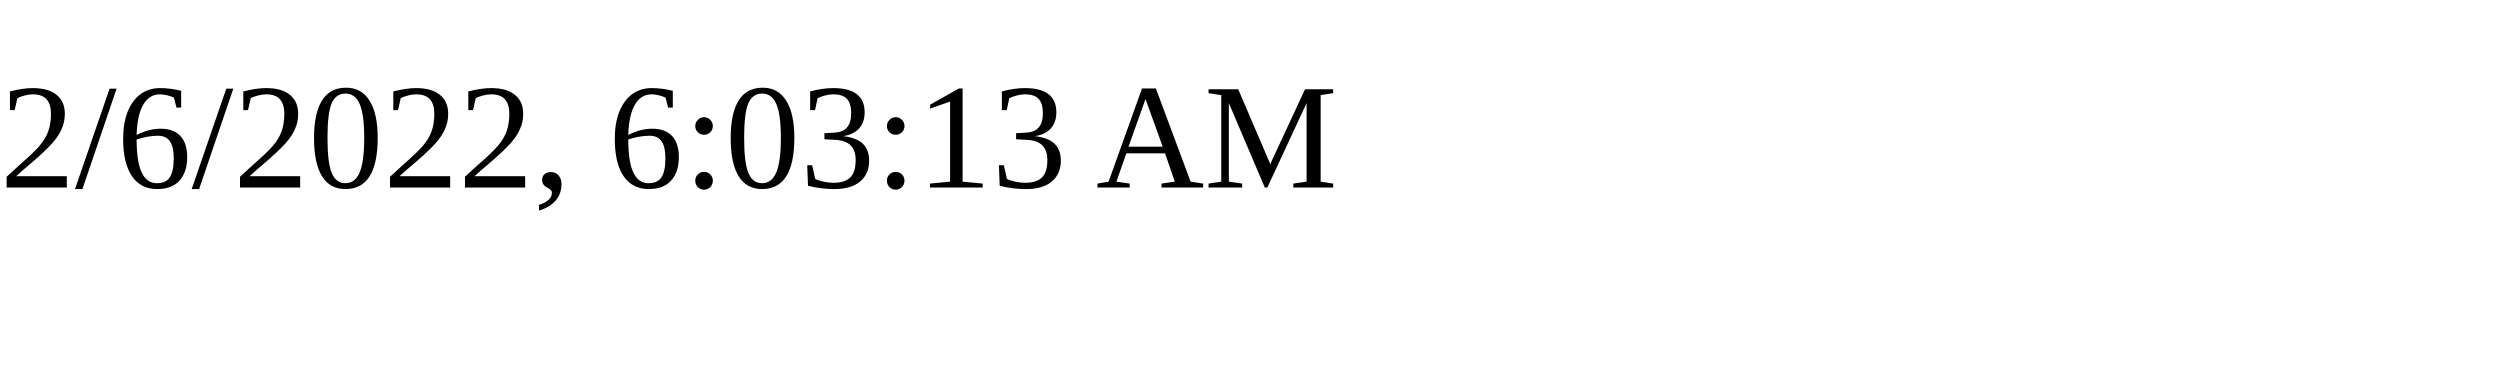
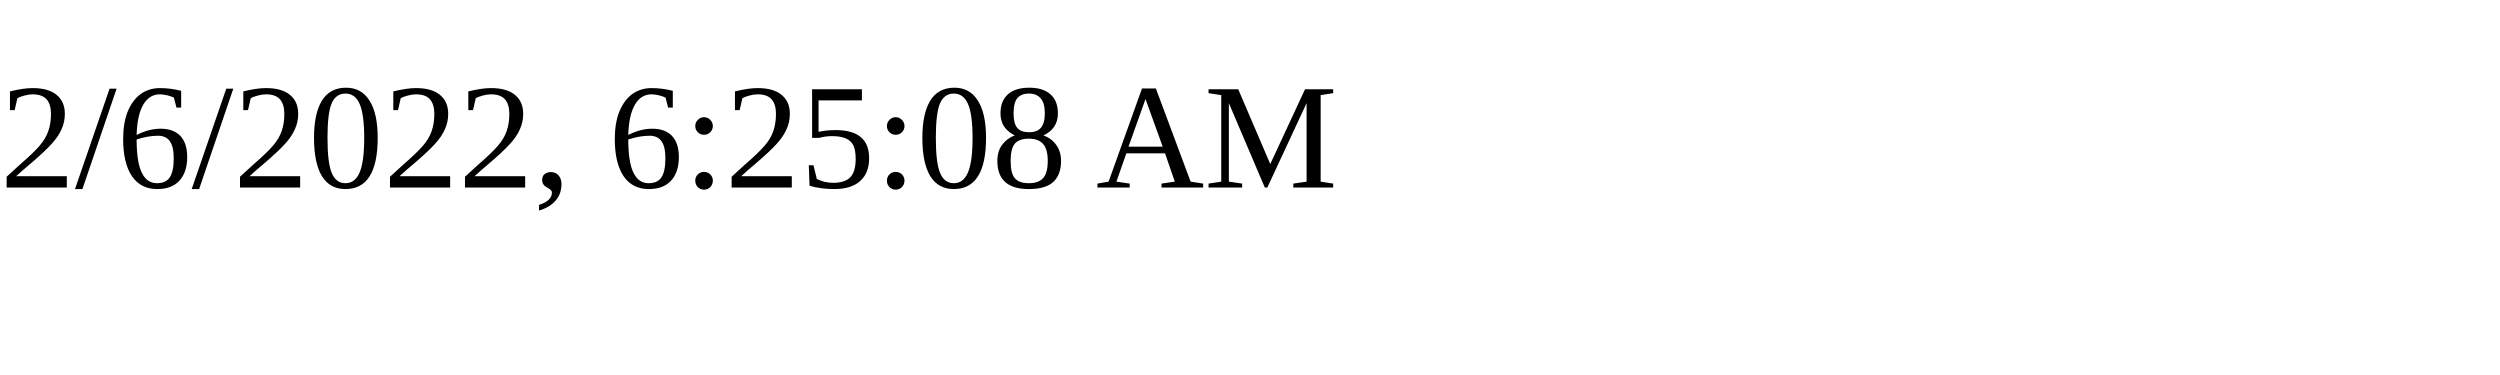
<svg xmlns="http://www.w3.org/2000/svg" height="30" width="200">
-   <text x="0" y="15">2/6/2022, 6:03:13 AM</text>
+   <text x="0" y="15">2/6/2022, 6:25:08 AM</text>
</svg>
